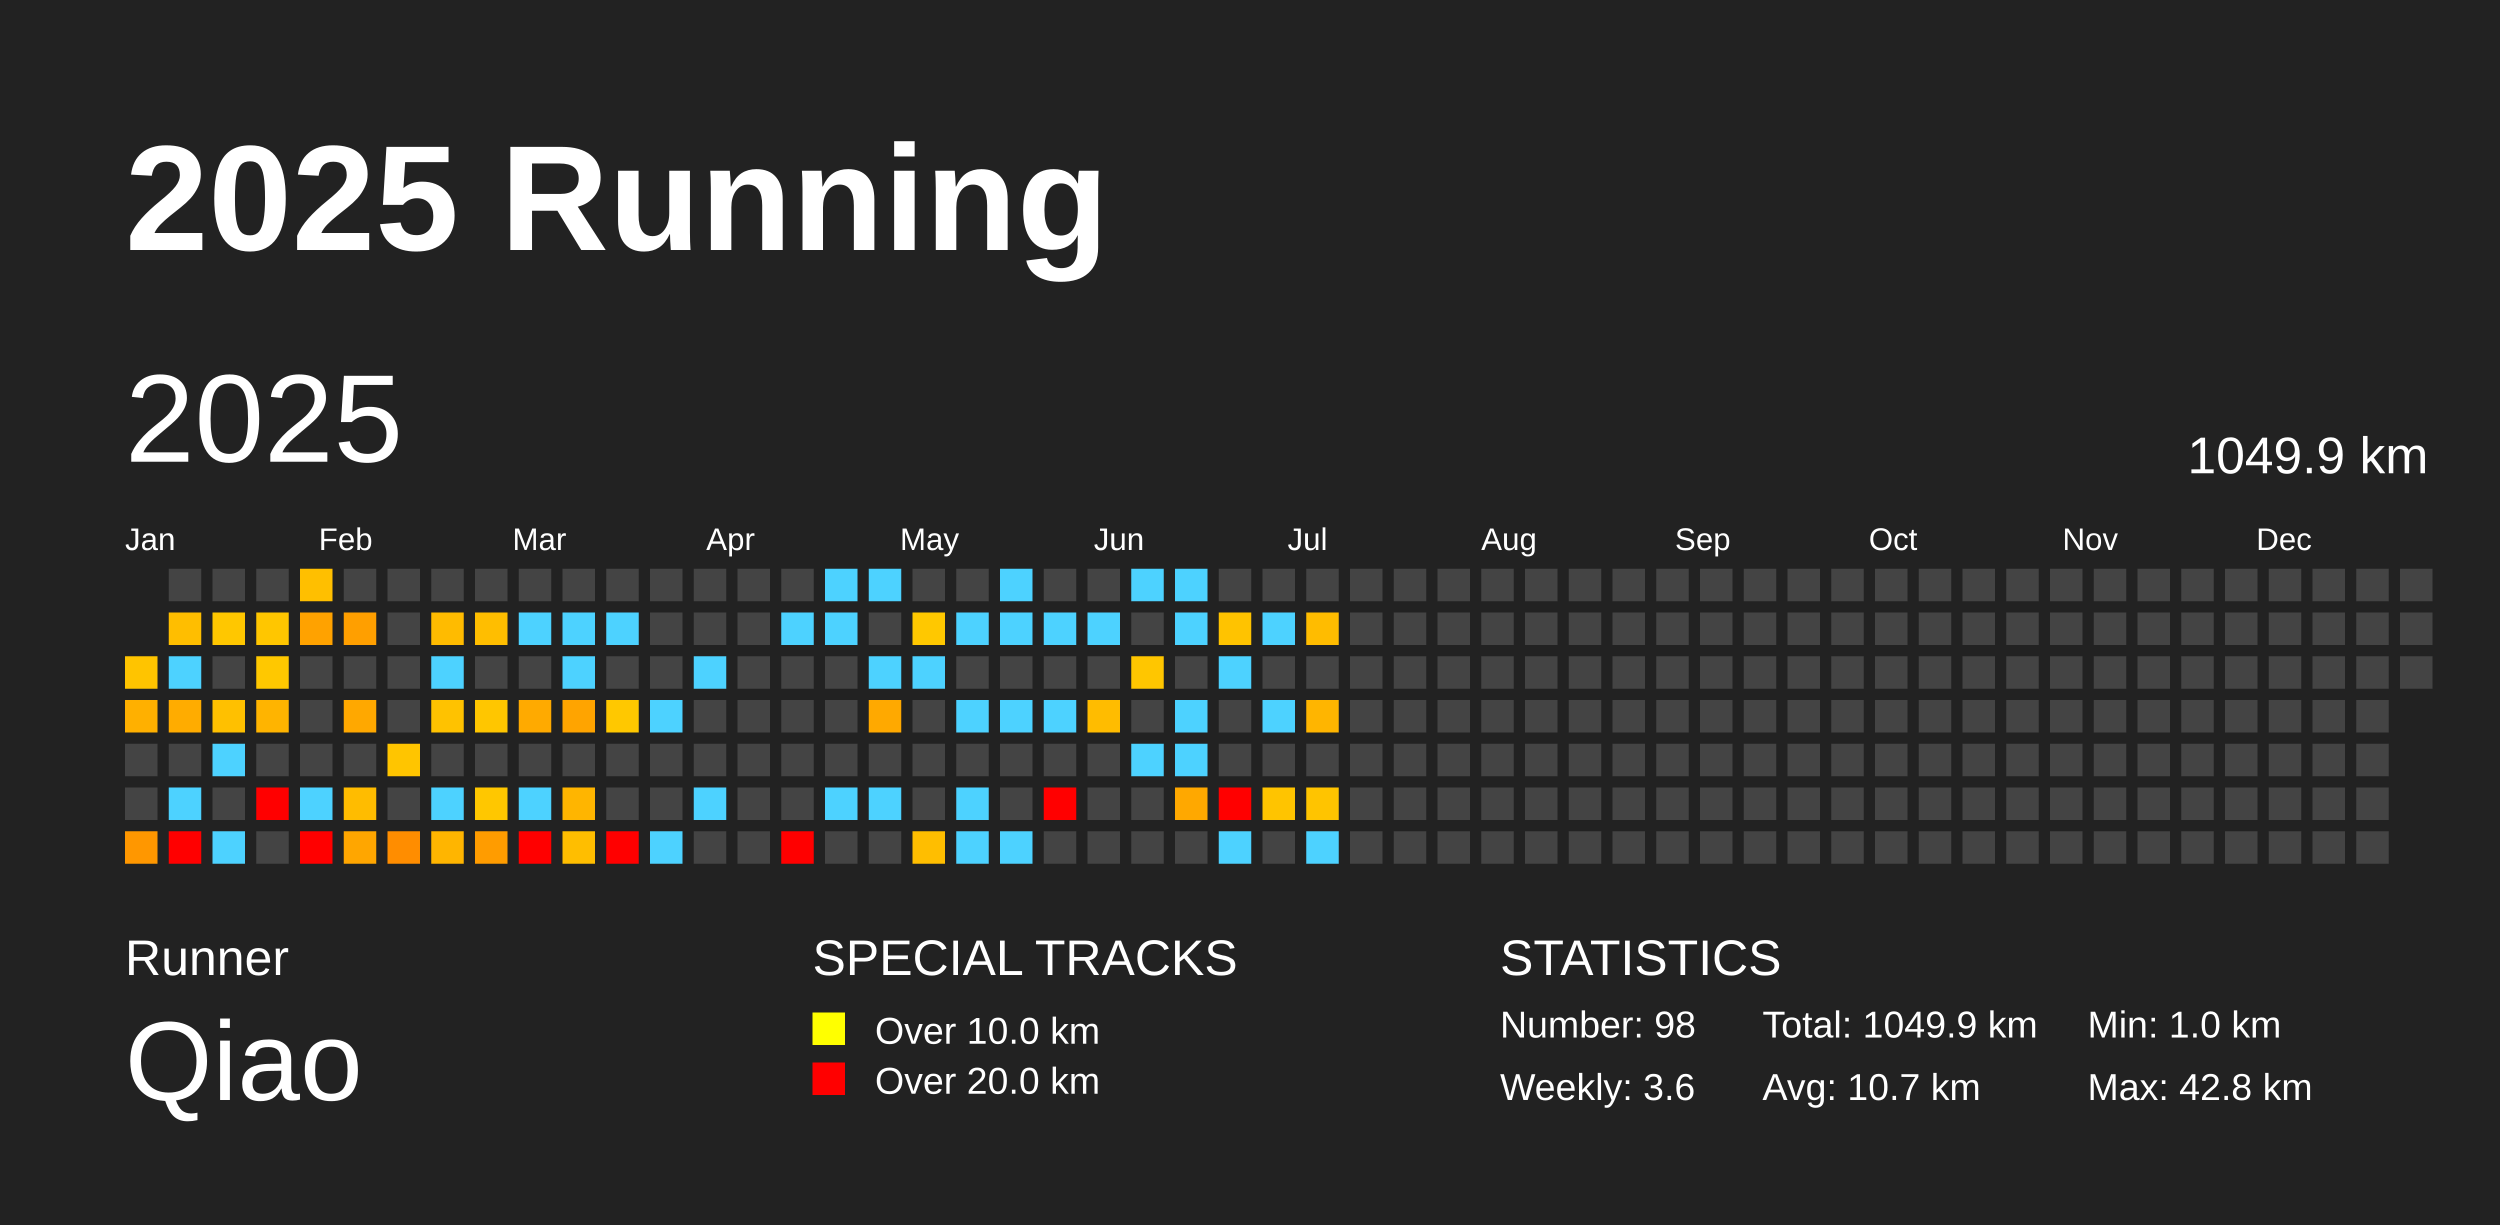
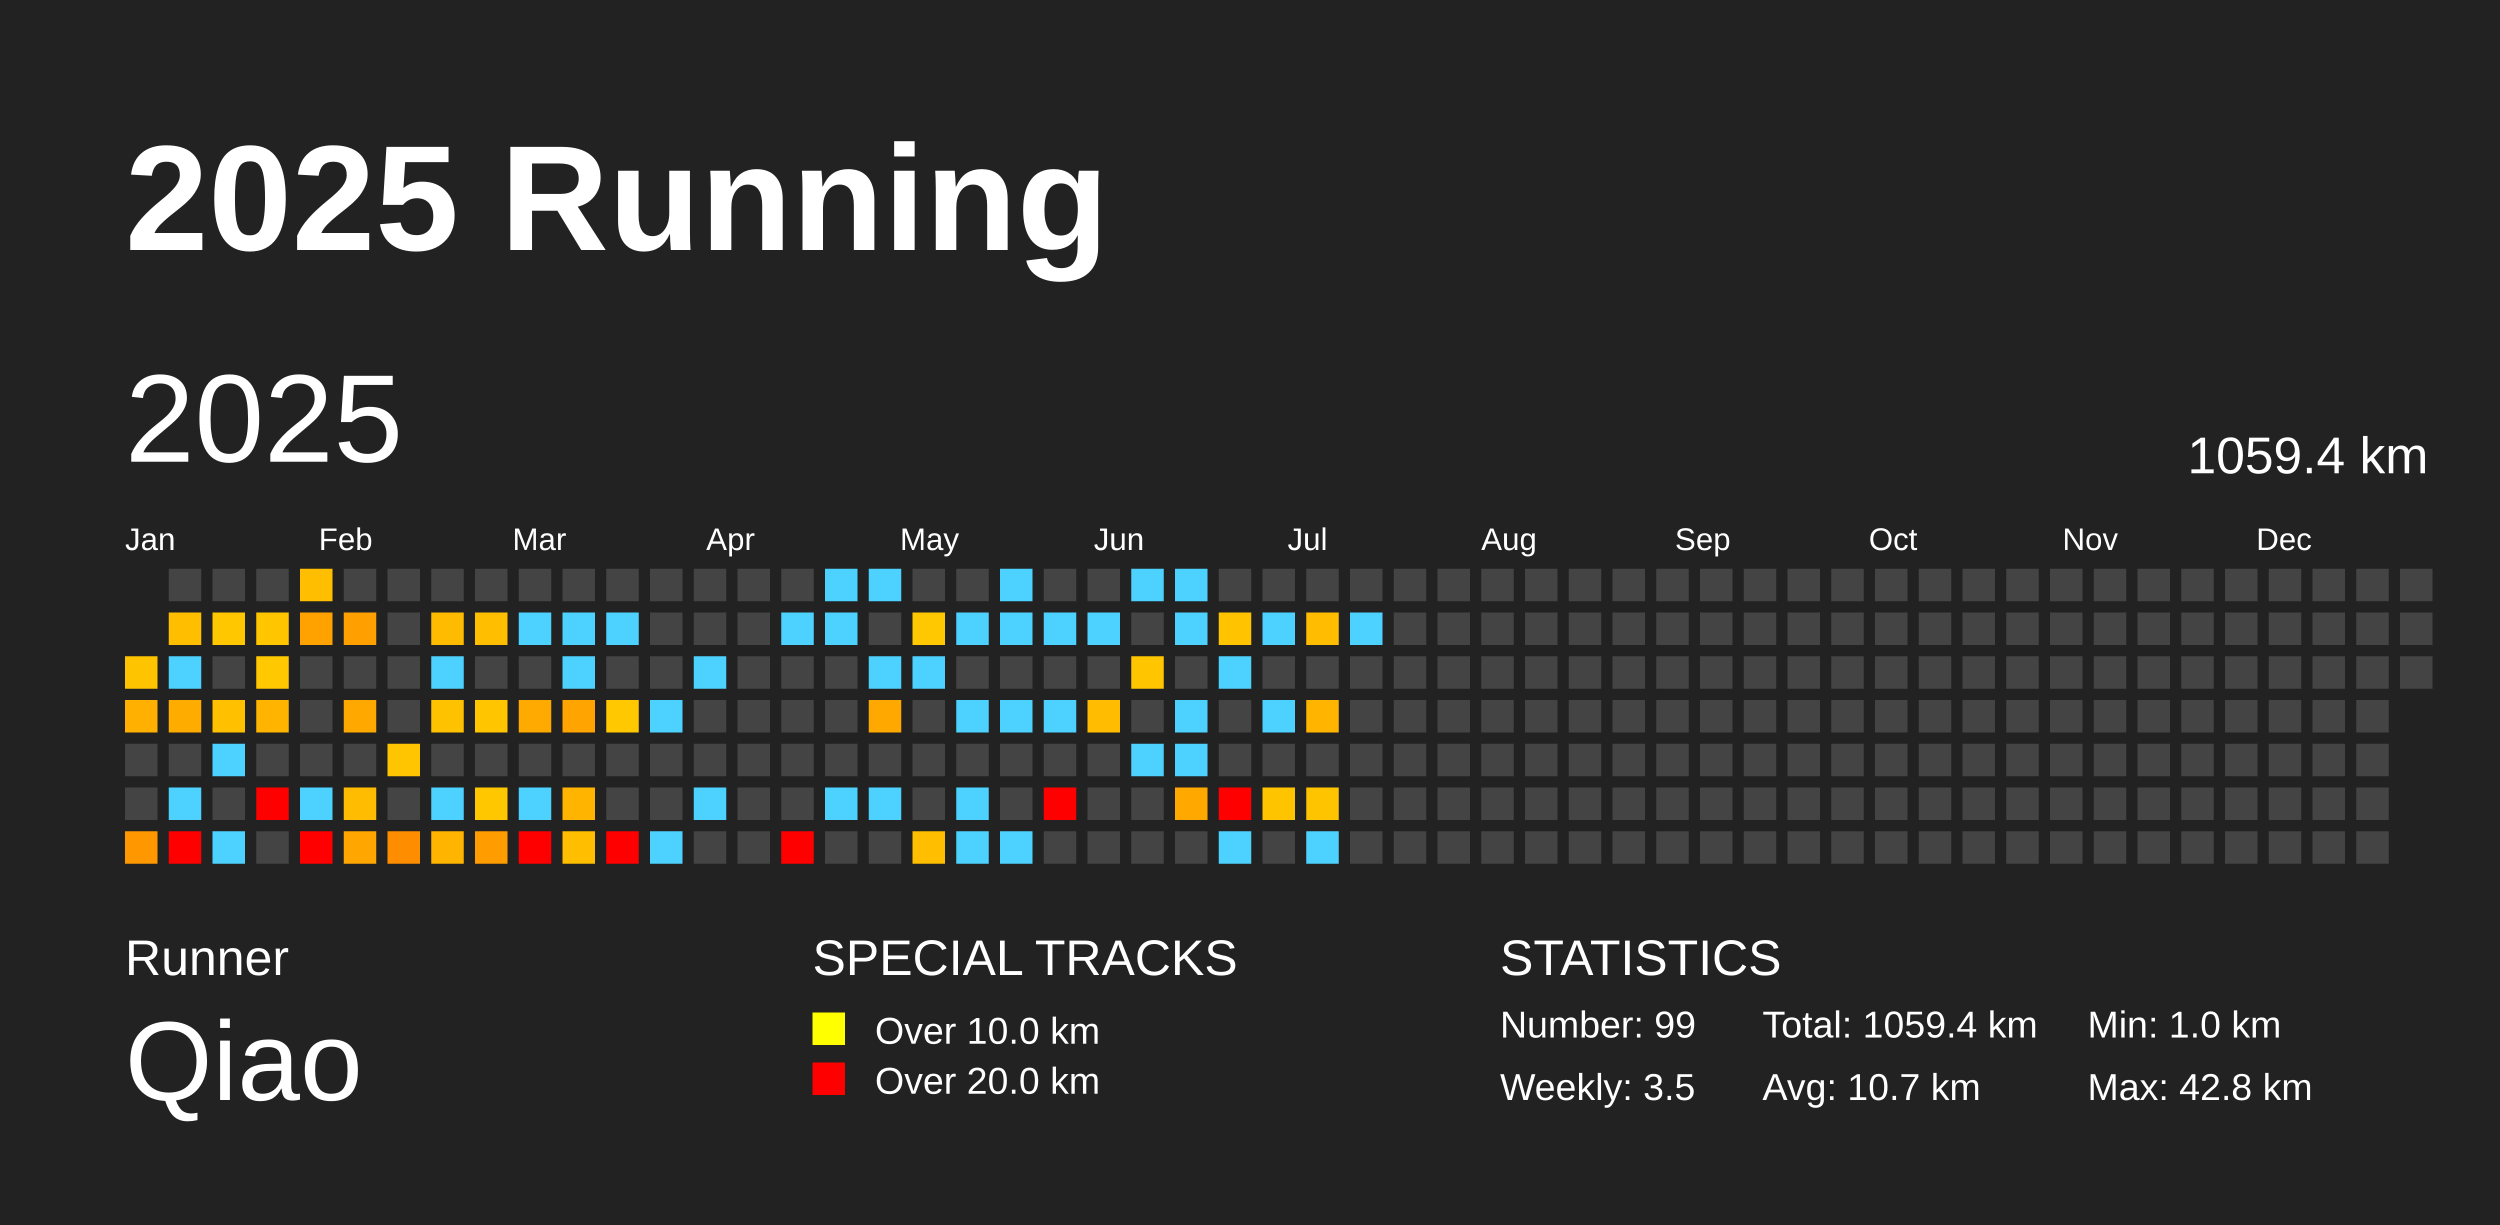
<svg xmlns="http://www.w3.org/2000/svg" baseProfile="full" height="98mm" version="1.1" viewBox="0,0,200,98" width="200mm">
  <defs />
  <rect fill="#222222" height="98" width="200" x="0" y="0" />
  <text fill="#FFFFFF" style="font-size:12px; font-family:Arial; font-weight:bold;" x="10" y="20">2025 Running</text>
  <text fill="#FFFFFF" style="font-size:4px; font-family:Arial" x="10" y="78">Runner</text>
  <text fill="#FFFFFF" style="font-size:9px; font-family:Arial" x="10" y="88">Qiao</text>
  <text fill="#FFFFFF" style="font-size:4px; font-family:Arial" x="65" y="78">SPECIAL TRACKS</text>
  <rect fill="yellow" height="2.6" width="2.6" x="65" y="81" />
  <text fill="#FFFFFF" style="font-size:3px; font-family:Arial" x="70" y="83.5">Over 10.0 km</text>
  <rect fill="red" height="2.6" width="2.6" x="65" y="85" />
  <text fill="#FFFFFF" style="font-size:3px; font-family:Arial" x="70" y="87.5">Over 20.0 km</text>
  <text fill="#FFFFFF" style="font-size:4px; font-family:Arial" x="120" y="78">STATISTICS</text>
-   <text fill="#FFFFFF" style="font-size:3px; font-family:Arial" x="120" y="83">Number: 98</text>
-   <text fill="#FFFFFF" style="font-size:3px; font-family:Arial" x="120" y="88">Weekly: 3.6</text>
-   <text fill="#FFFFFF" style="font-size:3px; font-family:Arial" x="141" y="83">Total: 1049.9 km</text>
+   <text fill="#FFFFFF" style="font-size:3px; font-family:Arial" x="120" y="83">Number: 99</text>
+   <text fill="#FFFFFF" style="font-size:3px; font-family:Arial" x="120" y="88">Weekly: 3.5</text>
+   <text fill="#FFFFFF" style="font-size:3px; font-family:Arial" x="141" y="83">Total: 1059.4 km</text>
  <text fill="#FFFFFF" style="font-size:3px; font-family:Arial" x="141" y="88">Avg: 10.7 km</text>
  <text fill="#FFFFFF" style="font-size:3px; font-family:Arial" x="167" y="83">Min: 1.0 km</text>
  <text fill="#FFFFFF" style="font-size:3px; font-family:Arial" x="167" y="88">Max: 42.8 km</text>
  <text dominant-baseline="hanging" fill="#FFFFFF" style="font-size:10.0px; font-family:Arial;" x="10" y="30">2025</text>
-   <text dominant-baseline="hanging" fill="#FFFFFF" style="font-size:4.125px; font-family:Arial;" x="175" y="35">1049.9 km</text>
+   <text dominant-baseline="hanging" fill="#FFFFFF" style="font-size:4.125px; font-family:Arial;" x="175" y="35">1059.4 km</text>
  <text fill="#FFFFFF" style="font-size:2.5px; font-family:Arial" x="10.0" y="44">Jan</text>
  <text fill="#FFFFFF" style="font-size:2.5px; font-family:Arial" x="25.5" y="44">Feb</text>
  <text fill="#FFFFFF" style="font-size:2.5px; font-family:Arial" x="41.0" y="44">Mar</text>
  <text fill="#FFFFFF" style="font-size:2.5px; font-family:Arial" x="56.5" y="44">Apr</text>
  <text fill="#FFFFFF" style="font-size:2.5px; font-family:Arial" x="72.0" y="44">May</text>
  <text fill="#FFFFFF" style="font-size:2.5px; font-family:Arial" x="87.5" y="44">Jun</text>
  <text fill="#FFFFFF" style="font-size:2.5px; font-family:Arial" x="103.0" y="44">Jul</text>
  <text fill="#FFFFFF" style="font-size:2.5px; font-family:Arial" x="118.5" y="44">Aug</text>
  <text fill="#FFFFFF" style="font-size:2.5px; font-family:Arial" x="134.0" y="44">Sep</text>
  <text fill="#FFFFFF" style="font-size:2.5px; font-family:Arial" x="149.5" y="44">Oct</text>
  <text fill="#FFFFFF" style="font-size:2.5px; font-family:Arial" x="165.0" y="44">Nov</text>
  <text fill="#FFFFFF" style="font-size:2.5px; font-family:Arial" x="180.5" y="44">Dec</text>
  <rect fill="#ffc400" height="2.6" width="2.6" x="10.0" y="52.5" />
  <rect fill="#ffb000" height="2.6" width="2.6" x="10.0" y="56.0" />
  <rect fill="#444444" height="2.6" width="2.6" x="10.0" y="59.5" />
  <rect fill="#444444" height="2.6" width="2.6" x="10.0" y="63.0" />
  <rect fill="#ff9700" height="2.6" width="2.6" x="10.0" y="66.5" />
  <rect fill="#444444" height="2.6" width="2.6" x="13.5" y="45.5" />
  <rect fill="#ffbe00" height="2.6" width="2.6" x="13.5" y="49.0" />
  <rect fill="#4dd2ff" height="2.6" width="2.6" x="13.5" y="52.5" />
  <rect fill="#ffac00" height="2.6" width="2.6" x="13.5" y="56.0" />
  <rect fill="#444444" height="2.6" width="2.6" x="13.5" y="59.5" />
  <rect fill="#4dd2ff" height="2.6" width="2.6" x="13.5" y="63.0" />
  <rect fill="red" height="2.6" width="2.6" x="13.5" y="66.5" />
  <rect fill="#444444" height="2.6" width="2.6" x="17.0" y="45.5" />
  <rect fill="#ffc700" height="2.6" width="2.6" x="17.0" y="49.0" />
  <rect fill="#444444" height="2.6" width="2.6" x="17.0" y="52.5" />
  <rect fill="#ffc000" height="2.6" width="2.6" x="17.0" y="56.0" />
  <rect fill="#4dd2ff" height="2.6" width="2.6" x="17.0" y="59.5" />
  <rect fill="#444444" height="2.6" width="2.6" x="17.0" y="63.0" />
  <rect fill="#4dd2ff" height="2.6" width="2.6" x="17.0" y="66.5" />
  <rect fill="#444444" height="2.6" width="2.6" x="20.5" y="45.5" />
  <rect fill="#ffc600" height="2.6" width="2.6" x="20.5" y="49.0" />
  <rect fill="#ffc800" height="2.6" width="2.6" x="20.5" y="52.5" />
  <rect fill="#ffb400" height="2.6" width="2.6" x="20.5" y="56.0" />
  <rect fill="#444444" height="2.6" width="2.6" x="20.5" y="59.5" />
  <rect fill="red" height="2.6" width="2.6" x="20.5" y="63.0" />
  <rect fill="#444444" height="2.6" width="2.6" x="20.5" y="66.5" />
  <rect fill="#ffbf00" height="2.6" width="2.6" x="24.0" y="45.5" />
  <rect fill="#ffa200" height="2.6" width="2.6" x="24.0" y="49.0" />
  <rect fill="#444444" height="2.6" width="2.6" x="24.0" y="52.5" />
  <rect fill="#444444" height="2.6" width="2.6" x="24.0" y="56.0" />
  <rect fill="#444444" height="2.6" width="2.6" x="24.0" y="59.5" />
  <rect fill="#4dd2ff" height="2.6" width="2.6" x="24.0" y="63.0" />
  <rect fill="red" height="2.6" width="2.6" x="24.0" y="66.5" />
  <rect fill="#444444" height="2.6" width="2.6" x="27.5" y="45.5" />
  <rect fill="#ff9f00" height="2.6" width="2.6" x="27.5" y="49.0" />
  <rect fill="#444444" height="2.6" width="2.6" x="27.5" y="52.5" />
  <rect fill="#ffa800" height="2.6" width="2.6" x="27.5" y="56.0" />
  <rect fill="#444444" height="2.6" width="2.6" x="27.5" y="59.5" />
  <rect fill="#ffbc00" height="2.6" width="2.6" x="27.5" y="63.0" />
  <rect fill="#ffa600" height="2.6" width="2.6" x="27.5" y="66.5" />
  <rect fill="#444444" height="2.6" width="2.6" x="31.0" y="45.5" />
  <rect fill="#444444" height="2.6" width="2.6" x="31.0" y="49.0" />
  <rect fill="#444444" height="2.6" width="2.6" x="31.0" y="52.5" />
  <rect fill="#444444" height="2.6" width="2.6" x="31.0" y="56.0" />
  <rect fill="#ffc500" height="2.6" width="2.6" x="31.0" y="59.5" />
  <rect fill="#444444" height="2.6" width="2.6" x="31.0" y="63.0" />
  <rect fill="#ff8d00" height="2.6" width="2.6" x="31.0" y="66.5" />
  <rect fill="#444444" height="2.6" width="2.6" x="34.5" y="45.5" />
  <rect fill="#ffbb00" height="2.6" width="2.6" x="34.5" y="49.0" />
  <rect fill="#4dd2ff" height="2.6" width="2.6" x="34.5" y="52.5" />
  <rect fill="#ffc200" height="2.6" width="2.6" x="34.5" y="56.0" />
  <rect fill="#444444" height="2.6" width="2.6" x="34.5" y="59.5" />
  <rect fill="#4dd2ff" height="2.6" width="2.6" x="34.5" y="63.0" />
  <rect fill="#ffb500" height="2.6" width="2.6" x="34.5" y="66.5" />
  <rect fill="#444444" height="2.6" width="2.6" x="38.0" y="45.5" />
  <rect fill="#ffbe00" height="2.6" width="2.6" x="38.0" y="49.0" />
  <rect fill="#444444" height="2.6" width="2.6" x="38.0" y="52.5" />
  <rect fill="#ffc600" height="2.6" width="2.6" x="38.0" y="56.0" />
  <rect fill="#444444" height="2.6" width="2.6" x="38.0" y="59.5" />
  <rect fill="#ffc700" height="2.6" width="2.6" x="38.0" y="63.0" />
  <rect fill="#ff9c00" height="2.6" width="2.6" x="38.0" y="66.5" />
  <rect fill="#444444" height="2.6" width="2.6" x="41.5" y="45.5" />
  <rect fill="#4dd2ff" height="2.6" width="2.6" x="41.5" y="49.0" />
  <rect fill="#444444" height="2.6" width="2.6" x="41.5" y="52.5" />
  <rect fill="#ffaa00" height="2.6" width="2.6" x="41.5" y="56.0" />
  <rect fill="#444444" height="2.6" width="2.6" x="41.5" y="59.5" />
  <rect fill="#4dd2ff" height="2.6" width="2.6" x="41.5" y="63.0" />
  <rect fill="red" height="2.6" width="2.6" x="41.5" y="66.5" />
  <rect fill="#444444" height="2.6" width="2.6" x="45.0" y="45.5" />
  <rect fill="#4dd2ff" height="2.6" width="2.6" x="45.0" y="49.0" />
  <rect fill="#4dd2ff" height="2.6" width="2.6" x="45.0" y="52.5" />
  <rect fill="#ffa400" height="2.6" width="2.6" x="45.0" y="56.0" />
  <rect fill="#444444" height="2.6" width="2.6" x="45.0" y="59.5" />
  <rect fill="#ffb500" height="2.6" width="2.6" x="45.0" y="63.0" />
  <rect fill="#ffbe00" height="2.6" width="2.6" x="45.0" y="66.5" />
  <rect fill="#444444" height="2.6" width="2.6" x="48.5" y="45.5" />
  <rect fill="#4dd2ff" height="2.6" width="2.6" x="48.5" y="49.0" />
  <rect fill="#444444" height="2.6" width="2.6" x="48.5" y="52.5" />
  <rect fill="#ffc800" height="2.6" width="2.6" x="48.5" y="56.0" />
  <rect fill="#444444" height="2.6" width="2.6" x="48.5" y="59.5" />
  <rect fill="#444444" height="2.6" width="2.6" x="48.5" y="63.0" />
  <rect fill="red" height="2.6" width="2.6" x="48.5" y="66.5" />
  <rect fill="#444444" height="2.6" width="2.6" x="52.0" y="45.5" />
  <rect fill="#444444" height="2.6" width="2.6" x="52.0" y="49.0" />
  <rect fill="#444444" height="2.6" width="2.6" x="52.0" y="52.5" />
  <rect fill="#4dd2ff" height="2.6" width="2.6" x="52.0" y="56.0" />
  <rect fill="#444444" height="2.6" width="2.6" x="52.0" y="59.5" />
  <rect fill="#444444" height="2.6" width="2.6" x="52.0" y="63.0" />
  <rect fill="#4dd2ff" height="2.6" width="2.6" x="52.0" y="66.5" />
  <rect fill="#444444" height="2.6" width="2.6" x="55.5" y="45.5" />
  <rect fill="#444444" height="2.6" width="2.6" x="55.5" y="49.0" />
  <rect fill="#4dd2ff" height="2.6" width="2.6" x="55.5" y="52.5" />
  <rect fill="#444444" height="2.6" width="2.6" x="55.5" y="56.0" />
  <rect fill="#444444" height="2.6" width="2.6" x="55.5" y="59.5" />
  <rect fill="#4dd2ff" height="2.6" width="2.6" x="55.5" y="63.0" />
  <rect fill="#444444" height="2.6" width="2.6" x="55.5" y="66.5" />
  <rect fill="#444444" height="2.6" width="2.6" x="59.0" y="45.5" />
  <rect fill="#444444" height="2.6" width="2.6" x="59.0" y="49.0" />
  <rect fill="#444444" height="2.6" width="2.6" x="59.0" y="52.5" />
  <rect fill="#444444" height="2.6" width="2.6" x="59.0" y="56.0" />
  <rect fill="#444444" height="2.6" width="2.6" x="59.0" y="59.5" />
  <rect fill="#444444" height="2.6" width="2.6" x="59.0" y="63.0" />
  <rect fill="#444444" height="2.6" width="2.6" x="59.0" y="66.5" />
  <rect fill="#444444" height="2.6" width="2.6" x="62.5" y="45.5" />
  <rect fill="#4dd2ff" height="2.6" width="2.6" x="62.5" y="49.0" />
  <rect fill="#444444" height="2.6" width="2.6" x="62.5" y="52.5" />
  <rect fill="#444444" height="2.6" width="2.6" x="62.5" y="56.0" />
  <rect fill="#444444" height="2.6" width="2.6" x="62.5" y="59.5" />
  <rect fill="#444444" height="2.6" width="2.6" x="62.5" y="63.0" />
  <rect fill="red" height="2.6" width="2.6" x="62.5" y="66.5" />
  <rect fill="#4dd2ff" height="2.6" width="2.6" x="66.0" y="45.5" />
  <rect fill="#4dd2ff" height="2.6" width="2.6" x="66.0" y="49.0" />
  <rect fill="#444444" height="2.6" width="2.6" x="66.0" y="52.5" />
  <rect fill="#444444" height="2.6" width="2.6" x="66.0" y="56.0" />
  <rect fill="#444444" height="2.6" width="2.6" x="66.0" y="59.5" />
  <rect fill="#4dd2ff" height="2.6" width="2.6" x="66.0" y="63.0" />
  <rect fill="#444444" height="2.6" width="2.6" x="66.0" y="66.5" />
  <rect fill="#4dd2ff" height="2.6" width="2.6" x="69.5" y="45.5" />
  <rect fill="#444444" height="2.6" width="2.6" x="69.5" y="49.0" />
  <rect fill="#4dd2ff" height="2.6" width="2.6" x="69.5" y="52.5" />
  <rect fill="#ffa900" height="2.6" width="2.6" x="69.5" y="56.0" />
  <rect fill="#444444" height="2.6" width="2.6" x="69.5" y="59.5" />
  <rect fill="#4dd2ff" height="2.6" width="2.6" x="69.5" y="63.0" />
  <rect fill="#444444" height="2.6" width="2.6" x="69.5" y="66.5" />
  <rect fill="#444444" height="2.6" width="2.6" x="73.0" y="45.5" />
  <rect fill="#ffc800" height="2.6" width="2.6" x="73.0" y="49.0" />
  <rect fill="#4dd2ff" height="2.6" width="2.6" x="73.0" y="52.5" />
  <rect fill="#444444" height="2.6" width="2.6" x="73.0" y="56.0" />
  <rect fill="#444444" height="2.6" width="2.6" x="73.0" y="59.5" />
  <rect fill="#444444" height="2.6" width="2.6" x="73.0" y="63.0" />
  <rect fill="#ffbe00" height="2.6" width="2.6" x="73.0" y="66.5" />
  <rect fill="#444444" height="2.6" width="2.6" x="76.5" y="45.5" />
  <rect fill="#4dd2ff" height="2.6" width="2.6" x="76.5" y="49.0" />
  <rect fill="#444444" height="2.6" width="2.6" x="76.5" y="52.5" />
  <rect fill="#4dd2ff" height="2.6" width="2.6" x="76.5" y="56.0" />
  <rect fill="#444444" height="2.6" width="2.6" x="76.5" y="59.5" />
  <rect fill="#4dd2ff" height="2.6" width="2.6" x="76.5" y="63.0" />
  <rect fill="#4dd2ff" height="2.6" width="2.6" x="76.5" y="66.5" />
  <rect fill="#4dd2ff" height="2.6" width="2.6" x="80.0" y="45.5" />
  <rect fill="#4dd2ff" height="2.6" width="2.6" x="80.0" y="49.0" />
  <rect fill="#444444" height="2.6" width="2.6" x="80.0" y="52.5" />
  <rect fill="#4dd2ff" height="2.6" width="2.6" x="80.0" y="56.0" />
  <rect fill="#444444" height="2.6" width="2.6" x="80.0" y="59.5" />
  <rect fill="#444444" height="2.6" width="2.6" x="80.0" y="63.0" />
  <rect fill="#4dd2ff" height="2.6" width="2.6" x="80.0" y="66.5" />
  <rect fill="#444444" height="2.6" width="2.6" x="83.5" y="45.5" />
  <rect fill="#4dd2ff" height="2.6" width="2.6" x="83.5" y="49.0" />
  <rect fill="#444444" height="2.6" width="2.6" x="83.5" y="52.5" />
  <rect fill="#4dd2ff" height="2.6" width="2.6" x="83.5" y="56.0" />
  <rect fill="#444444" height="2.6" width="2.6" x="83.5" y="59.5" />
  <rect fill="red" height="2.6" width="2.6" x="83.5" y="63.0" />
  <rect fill="#444444" height="2.6" width="2.6" x="83.5" y="66.5" />
  <rect fill="#444444" height="2.6" width="2.6" x="87.0" y="45.5" />
  <rect fill="#4dd2ff" height="2.6" width="2.6" x="87.0" y="49.0" />
  <rect fill="#444444" height="2.6" width="2.6" x="87.0" y="52.5" />
  <rect fill="#ffbc00" height="2.6" width="2.6" x="87.0" y="56.0" />
  <rect fill="#444444" height="2.6" width="2.6" x="87.0" y="59.5" />
  <rect fill="#444444" height="2.6" width="2.6" x="87.0" y="63.0" />
  <rect fill="#444444" height="2.6" width="2.6" x="87.0" y="66.5" />
  <rect fill="#4dd2ff" height="2.6" width="2.6" x="90.5" y="45.5" />
  <rect fill="#444444" height="2.6" width="2.6" x="90.5" y="49.0" />
  <rect fill="#ffc600" height="2.6" width="2.6" x="90.5" y="52.5" />
  <rect fill="#444444" height="2.6" width="2.6" x="90.5" y="56.0" />
  <rect fill="#4dd2ff" height="2.6" width="2.6" x="90.5" y="59.5" />
  <rect fill="#444444" height="2.6" width="2.6" x="90.5" y="63.0" />
  <rect fill="#444444" height="2.6" width="2.6" x="90.5" y="66.5" />
  <rect fill="#4dd2ff" height="2.6" width="2.6" x="94.0" y="45.5" />
  <rect fill="#4dd2ff" height="2.6" width="2.6" x="94.0" y="49.0" />
  <rect fill="#444444" height="2.6" width="2.6" x="94.0" y="52.5" />
  <rect fill="#4dd2ff" height="2.6" width="2.6" x="94.0" y="56.0" />
  <rect fill="#4dd2ff" height="2.6" width="2.6" x="94.0" y="59.5" />
  <rect fill="#ffa800" height="2.6" width="2.6" x="94.0" y="63.0" />
  <rect fill="#444444" height="2.6" width="2.6" x="94.0" y="66.5" />
  <rect fill="#444444" height="2.6" width="2.6" x="97.5" y="45.5" />
  <rect fill="#ffc300" height="2.6" width="2.6" x="97.5" y="49.0" />
  <rect fill="#4dd2ff" height="2.6" width="2.6" x="97.5" y="52.5" />
  <rect fill="#444444" height="2.6" width="2.6" x="97.5" y="56.0" />
  <rect fill="#444444" height="2.6" width="2.6" x="97.5" y="59.5" />
  <rect fill="red" height="2.6" width="2.6" x="97.5" y="63.0" />
  <rect fill="#4dd2ff" height="2.6" width="2.6" x="97.5" y="66.5" />
  <rect fill="#444444" height="2.6" width="2.6" x="101.0" y="45.5" />
  <rect fill="#4dd2ff" height="2.6" width="2.6" x="101.0" y="49.0" />
  <rect fill="#444444" height="2.6" width="2.6" x="101.0" y="52.5" />
  <rect fill="#4dd2ff" height="2.6" width="2.6" x="101.0" y="56.0" />
  <rect fill="#444444" height="2.6" width="2.6" x="101.0" y="59.5" />
  <rect fill="#ffc400" height="2.6" width="2.6" x="101.0" y="63.0" />
  <rect fill="#444444" height="2.6" width="2.6" x="101.0" y="66.5" />
  <rect fill="#444444" height="2.6" width="2.6" x="104.5" y="45.5" />
  <rect fill="#ffbc00" height="2.6" width="2.6" x="104.5" y="49.0" />
  <rect fill="#444444" height="2.6" width="2.6" x="104.5" y="52.5" />
  <rect fill="#ffb500" height="2.6" width="2.6" x="104.5" y="56.0" />
  <rect fill="#444444" height="2.6" width="2.6" x="104.5" y="59.5" />
  <rect fill="#ffc400" height="2.6" width="2.6" x="104.5" y="63.0" />
  <rect fill="#4dd2ff" height="2.6" width="2.6" x="104.5" y="66.5" />
  <rect fill="#444444" height="2.6" width="2.6" x="108.0" y="45.5" />
-   <rect fill="#444444" height="2.6" width="2.6" x="108.0" y="49.0" />
+   <rect fill="#4dd2ff" height="2.6" width="2.6" x="108.0" y="49.0" />
  <rect fill="#444444" height="2.6" width="2.6" x="108.0" y="52.5" />
  <rect fill="#444444" height="2.6" width="2.6" x="108.0" y="56.0" />
  <rect fill="#444444" height="2.6" width="2.6" x="108.0" y="59.5" />
  <rect fill="#444444" height="2.6" width="2.6" x="108.0" y="63.0" />
  <rect fill="#444444" height="2.6" width="2.6" x="108.0" y="66.5" />
  <rect fill="#444444" height="2.6" width="2.6" x="111.5" y="45.5" />
  <rect fill="#444444" height="2.6" width="2.6" x="111.5" y="49.0" />
  <rect fill="#444444" height="2.6" width="2.6" x="111.5" y="52.5" />
  <rect fill="#444444" height="2.6" width="2.6" x="111.5" y="56.0" />
  <rect fill="#444444" height="2.6" width="2.6" x="111.5" y="59.5" />
  <rect fill="#444444" height="2.6" width="2.6" x="111.5" y="63.0" />
  <rect fill="#444444" height="2.6" width="2.6" x="111.5" y="66.5" />
  <rect fill="#444444" height="2.6" width="2.6" x="115.0" y="45.5" />
  <rect fill="#444444" height="2.6" width="2.6" x="115.0" y="49.0" />
  <rect fill="#444444" height="2.6" width="2.6" x="115.0" y="52.5" />
  <rect fill="#444444" height="2.6" width="2.6" x="115.0" y="56.0" />
  <rect fill="#444444" height="2.6" width="2.6" x="115.0" y="59.5" />
  <rect fill="#444444" height="2.6" width="2.6" x="115.0" y="63.0" />
  <rect fill="#444444" height="2.6" width="2.6" x="115.0" y="66.5" />
  <rect fill="#444444" height="2.6" width="2.6" x="118.5" y="45.5" />
  <rect fill="#444444" height="2.6" width="2.6" x="118.5" y="49.0" />
  <rect fill="#444444" height="2.6" width="2.6" x="118.5" y="52.5" />
  <rect fill="#444444" height="2.6" width="2.6" x="118.5" y="56.0" />
  <rect fill="#444444" height="2.6" width="2.6" x="118.5" y="59.5" />
  <rect fill="#444444" height="2.6" width="2.6" x="118.5" y="63.0" />
  <rect fill="#444444" height="2.6" width="2.6" x="118.5" y="66.5" />
  <rect fill="#444444" height="2.6" width="2.6" x="122.0" y="45.5" />
  <rect fill="#444444" height="2.6" width="2.6" x="122.0" y="49.0" />
  <rect fill="#444444" height="2.6" width="2.6" x="122.0" y="52.5" />
  <rect fill="#444444" height="2.6" width="2.6" x="122.0" y="56.0" />
  <rect fill="#444444" height="2.6" width="2.6" x="122.0" y="59.5" />
  <rect fill="#444444" height="2.6" width="2.6" x="122.0" y="63.0" />
  <rect fill="#444444" height="2.6" width="2.6" x="122.0" y="66.5" />
  <rect fill="#444444" height="2.6" width="2.6" x="125.5" y="45.5" />
  <rect fill="#444444" height="2.6" width="2.6" x="125.5" y="49.0" />
  <rect fill="#444444" height="2.6" width="2.6" x="125.5" y="52.5" />
  <rect fill="#444444" height="2.6" width="2.6" x="125.5" y="56.0" />
  <rect fill="#444444" height="2.6" width="2.6" x="125.5" y="59.5" />
  <rect fill="#444444" height="2.6" width="2.6" x="125.5" y="63.0" />
  <rect fill="#444444" height="2.6" width="2.6" x="125.5" y="66.5" />
  <rect fill="#444444" height="2.6" width="2.6" x="129.0" y="45.5" />
  <rect fill="#444444" height="2.6" width="2.6" x="129.0" y="49.0" />
  <rect fill="#444444" height="2.6" width="2.6" x="129.0" y="52.5" />
  <rect fill="#444444" height="2.6" width="2.6" x="129.0" y="56.0" />
  <rect fill="#444444" height="2.6" width="2.6" x="129.0" y="59.5" />
  <rect fill="#444444" height="2.6" width="2.6" x="129.0" y="63.0" />
  <rect fill="#444444" height="2.6" width="2.6" x="129.0" y="66.5" />
  <rect fill="#444444" height="2.6" width="2.6" x="132.5" y="45.5" />
  <rect fill="#444444" height="2.6" width="2.6" x="132.5" y="49.0" />
  <rect fill="#444444" height="2.6" width="2.6" x="132.5" y="52.5" />
  <rect fill="#444444" height="2.6" width="2.6" x="132.5" y="56.0" />
  <rect fill="#444444" height="2.6" width="2.6" x="132.5" y="59.5" />
  <rect fill="#444444" height="2.6" width="2.6" x="132.5" y="63.0" />
  <rect fill="#444444" height="2.6" width="2.6" x="132.5" y="66.5" />
  <rect fill="#444444" height="2.6" width="2.6" x="136.0" y="45.5" />
  <rect fill="#444444" height="2.6" width="2.6" x="136.0" y="49.0" />
  <rect fill="#444444" height="2.6" width="2.6" x="136.0" y="52.5" />
  <rect fill="#444444" height="2.6" width="2.6" x="136.0" y="56.0" />
  <rect fill="#444444" height="2.6" width="2.6" x="136.0" y="59.5" />
  <rect fill="#444444" height="2.6" width="2.6" x="136.0" y="63.0" />
  <rect fill="#444444" height="2.6" width="2.6" x="136.0" y="66.5" />
  <rect fill="#444444" height="2.6" width="2.6" x="139.5" y="45.5" />
  <rect fill="#444444" height="2.6" width="2.6" x="139.5" y="49.0" />
  <rect fill="#444444" height="2.6" width="2.6" x="139.5" y="52.5" />
  <rect fill="#444444" height="2.6" width="2.6" x="139.5" y="56.0" />
  <rect fill="#444444" height="2.6" width="2.6" x="139.5" y="59.5" />
  <rect fill="#444444" height="2.6" width="2.6" x="139.5" y="63.0" />
  <rect fill="#444444" height="2.6" width="2.6" x="139.5" y="66.5" />
  <rect fill="#444444" height="2.6" width="2.6" x="143.0" y="45.5" />
  <rect fill="#444444" height="2.6" width="2.6" x="143.0" y="49.0" />
  <rect fill="#444444" height="2.6" width="2.6" x="143.0" y="52.5" />
  <rect fill="#444444" height="2.6" width="2.6" x="143.0" y="56.0" />
  <rect fill="#444444" height="2.6" width="2.6" x="143.0" y="59.5" />
  <rect fill="#444444" height="2.6" width="2.6" x="143.0" y="63.0" />
  <rect fill="#444444" height="2.6" width="2.6" x="143.0" y="66.5" />
  <rect fill="#444444" height="2.6" width="2.6" x="146.5" y="45.5" />
  <rect fill="#444444" height="2.6" width="2.6" x="146.5" y="49.0" />
  <rect fill="#444444" height="2.6" width="2.6" x="146.5" y="52.5" />
  <rect fill="#444444" height="2.6" width="2.6" x="146.5" y="56.0" />
  <rect fill="#444444" height="2.6" width="2.6" x="146.5" y="59.5" />
  <rect fill="#444444" height="2.6" width="2.6" x="146.5" y="63.0" />
  <rect fill="#444444" height="2.6" width="2.6" x="146.5" y="66.5" />
  <rect fill="#444444" height="2.6" width="2.6" x="150.0" y="45.5" />
  <rect fill="#444444" height="2.6" width="2.6" x="150.0" y="49.0" />
  <rect fill="#444444" height="2.6" width="2.6" x="150.0" y="52.5" />
  <rect fill="#444444" height="2.6" width="2.6" x="150.0" y="56.0" />
  <rect fill="#444444" height="2.6" width="2.6" x="150.0" y="59.5" />
  <rect fill="#444444" height="2.6" width="2.6" x="150.0" y="63.0" />
  <rect fill="#444444" height="2.6" width="2.6" x="150.0" y="66.5" />
  <rect fill="#444444" height="2.6" width="2.6" x="153.5" y="45.5" />
  <rect fill="#444444" height="2.6" width="2.6" x="153.5" y="49.0" />
  <rect fill="#444444" height="2.6" width="2.6" x="153.5" y="52.5" />
  <rect fill="#444444" height="2.6" width="2.6" x="153.5" y="56.0" />
  <rect fill="#444444" height="2.6" width="2.6" x="153.5" y="59.5" />
  <rect fill="#444444" height="2.6" width="2.6" x="153.5" y="63.0" />
  <rect fill="#444444" height="2.6" width="2.6" x="153.5" y="66.5" />
  <rect fill="#444444" height="2.6" width="2.6" x="157.0" y="45.5" />
  <rect fill="#444444" height="2.6" width="2.6" x="157.0" y="49.0" />
  <rect fill="#444444" height="2.6" width="2.6" x="157.0" y="52.5" />
  <rect fill="#444444" height="2.6" width="2.6" x="157.0" y="56.0" />
  <rect fill="#444444" height="2.6" width="2.6" x="157.0" y="59.5" />
  <rect fill="#444444" height="2.6" width="2.6" x="157.0" y="63.0" />
  <rect fill="#444444" height="2.6" width="2.6" x="157.0" y="66.5" />
  <rect fill="#444444" height="2.6" width="2.6" x="160.5" y="45.5" />
  <rect fill="#444444" height="2.6" width="2.6" x="160.5" y="49.0" />
  <rect fill="#444444" height="2.6" width="2.6" x="160.5" y="52.5" />
  <rect fill="#444444" height="2.6" width="2.6" x="160.5" y="56.0" />
  <rect fill="#444444" height="2.6" width="2.6" x="160.5" y="59.5" />
  <rect fill="#444444" height="2.6" width="2.6" x="160.5" y="63.0" />
  <rect fill="#444444" height="2.6" width="2.6" x="160.5" y="66.5" />
  <rect fill="#444444" height="2.6" width="2.6" x="164.0" y="45.5" />
  <rect fill="#444444" height="2.6" width="2.6" x="164.0" y="49.0" />
  <rect fill="#444444" height="2.6" width="2.6" x="164.0" y="52.5" />
  <rect fill="#444444" height="2.6" width="2.6" x="164.0" y="56.0" />
  <rect fill="#444444" height="2.6" width="2.6" x="164.0" y="59.5" />
  <rect fill="#444444" height="2.6" width="2.6" x="164.0" y="63.0" />
  <rect fill="#444444" height="2.6" width="2.6" x="164.0" y="66.5" />
  <rect fill="#444444" height="2.6" width="2.6" x="167.5" y="45.5" />
  <rect fill="#444444" height="2.6" width="2.6" x="167.5" y="49.0" />
  <rect fill="#444444" height="2.6" width="2.6" x="167.5" y="52.5" />
  <rect fill="#444444" height="2.6" width="2.6" x="167.5" y="56.0" />
  <rect fill="#444444" height="2.6" width="2.6" x="167.5" y="59.5" />
  <rect fill="#444444" height="2.6" width="2.6" x="167.5" y="63.0" />
  <rect fill="#444444" height="2.6" width="2.6" x="167.5" y="66.5" />
  <rect fill="#444444" height="2.6" width="2.6" x="171.0" y="45.5" />
  <rect fill="#444444" height="2.6" width="2.6" x="171.0" y="49.0" />
  <rect fill="#444444" height="2.6" width="2.6" x="171.0" y="52.5" />
  <rect fill="#444444" height="2.6" width="2.6" x="171.0" y="56.0" />
  <rect fill="#444444" height="2.6" width="2.6" x="171.0" y="59.5" />
  <rect fill="#444444" height="2.6" width="2.6" x="171.0" y="63.0" />
  <rect fill="#444444" height="2.6" width="2.6" x="171.0" y="66.5" />
  <rect fill="#444444" height="2.6" width="2.6" x="174.5" y="45.5" />
  <rect fill="#444444" height="2.6" width="2.6" x="174.5" y="49.0" />
  <rect fill="#444444" height="2.6" width="2.6" x="174.5" y="52.5" />
  <rect fill="#444444" height="2.6" width="2.6" x="174.5" y="56.0" />
  <rect fill="#444444" height="2.6" width="2.6" x="174.5" y="59.5" />
  <rect fill="#444444" height="2.6" width="2.6" x="174.5" y="63.0" />
  <rect fill="#444444" height="2.6" width="2.6" x="174.5" y="66.5" />
  <rect fill="#444444" height="2.6" width="2.6" x="178.0" y="45.5" />
  <rect fill="#444444" height="2.6" width="2.6" x="178.0" y="49.0" />
  <rect fill="#444444" height="2.6" width="2.6" x="178.0" y="52.5" />
  <rect fill="#444444" height="2.6" width="2.6" x="178.0" y="56.0" />
  <rect fill="#444444" height="2.6" width="2.6" x="178.0" y="59.5" />
  <rect fill="#444444" height="2.6" width="2.6" x="178.0" y="63.0" />
  <rect fill="#444444" height="2.6" width="2.6" x="178.0" y="66.5" />
  <rect fill="#444444" height="2.6" width="2.6" x="181.5" y="45.5" />
  <rect fill="#444444" height="2.6" width="2.6" x="181.5" y="49.0" />
  <rect fill="#444444" height="2.6" width="2.6" x="181.5" y="52.5" />
  <rect fill="#444444" height="2.6" width="2.6" x="181.5" y="56.0" />
  <rect fill="#444444" height="2.6" width="2.6" x="181.5" y="59.5" />
  <rect fill="#444444" height="2.6" width="2.6" x="181.5" y="63.0" />
  <rect fill="#444444" height="2.6" width="2.6" x="181.5" y="66.5" />
  <rect fill="#444444" height="2.6" width="2.6" x="185.0" y="45.5" />
  <rect fill="#444444" height="2.6" width="2.6" x="185.0" y="49.0" />
  <rect fill="#444444" height="2.6" width="2.6" x="185.0" y="52.5" />
  <rect fill="#444444" height="2.6" width="2.6" x="185.0" y="56.0" />
  <rect fill="#444444" height="2.6" width="2.6" x="185.0" y="59.5" />
  <rect fill="#444444" height="2.6" width="2.6" x="185.0" y="63.0" />
  <rect fill="#444444" height="2.6" width="2.6" x="185.0" y="66.5" />
  <rect fill="#444444" height="2.6" width="2.6" x="188.5" y="45.5" />
  <rect fill="#444444" height="2.6" width="2.6" x="188.5" y="49.0" />
  <rect fill="#444444" height="2.6" width="2.6" x="188.5" y="52.5" />
  <rect fill="#444444" height="2.6" width="2.6" x="188.5" y="56.0" />
  <rect fill="#444444" height="2.6" width="2.6" x="188.5" y="59.5" />
  <rect fill="#444444" height="2.6" width="2.6" x="188.5" y="63.0" />
  <rect fill="#444444" height="2.6" width="2.6" x="188.5" y="66.5" />
  <rect fill="#444444" height="2.6" width="2.6" x="192.0" y="45.5" />
  <rect fill="#444444" height="2.6" width="2.6" x="192.0" y="49.0" />
  <rect fill="#444444" height="2.6" width="2.6" x="192.0" y="52.5" />
</svg>
